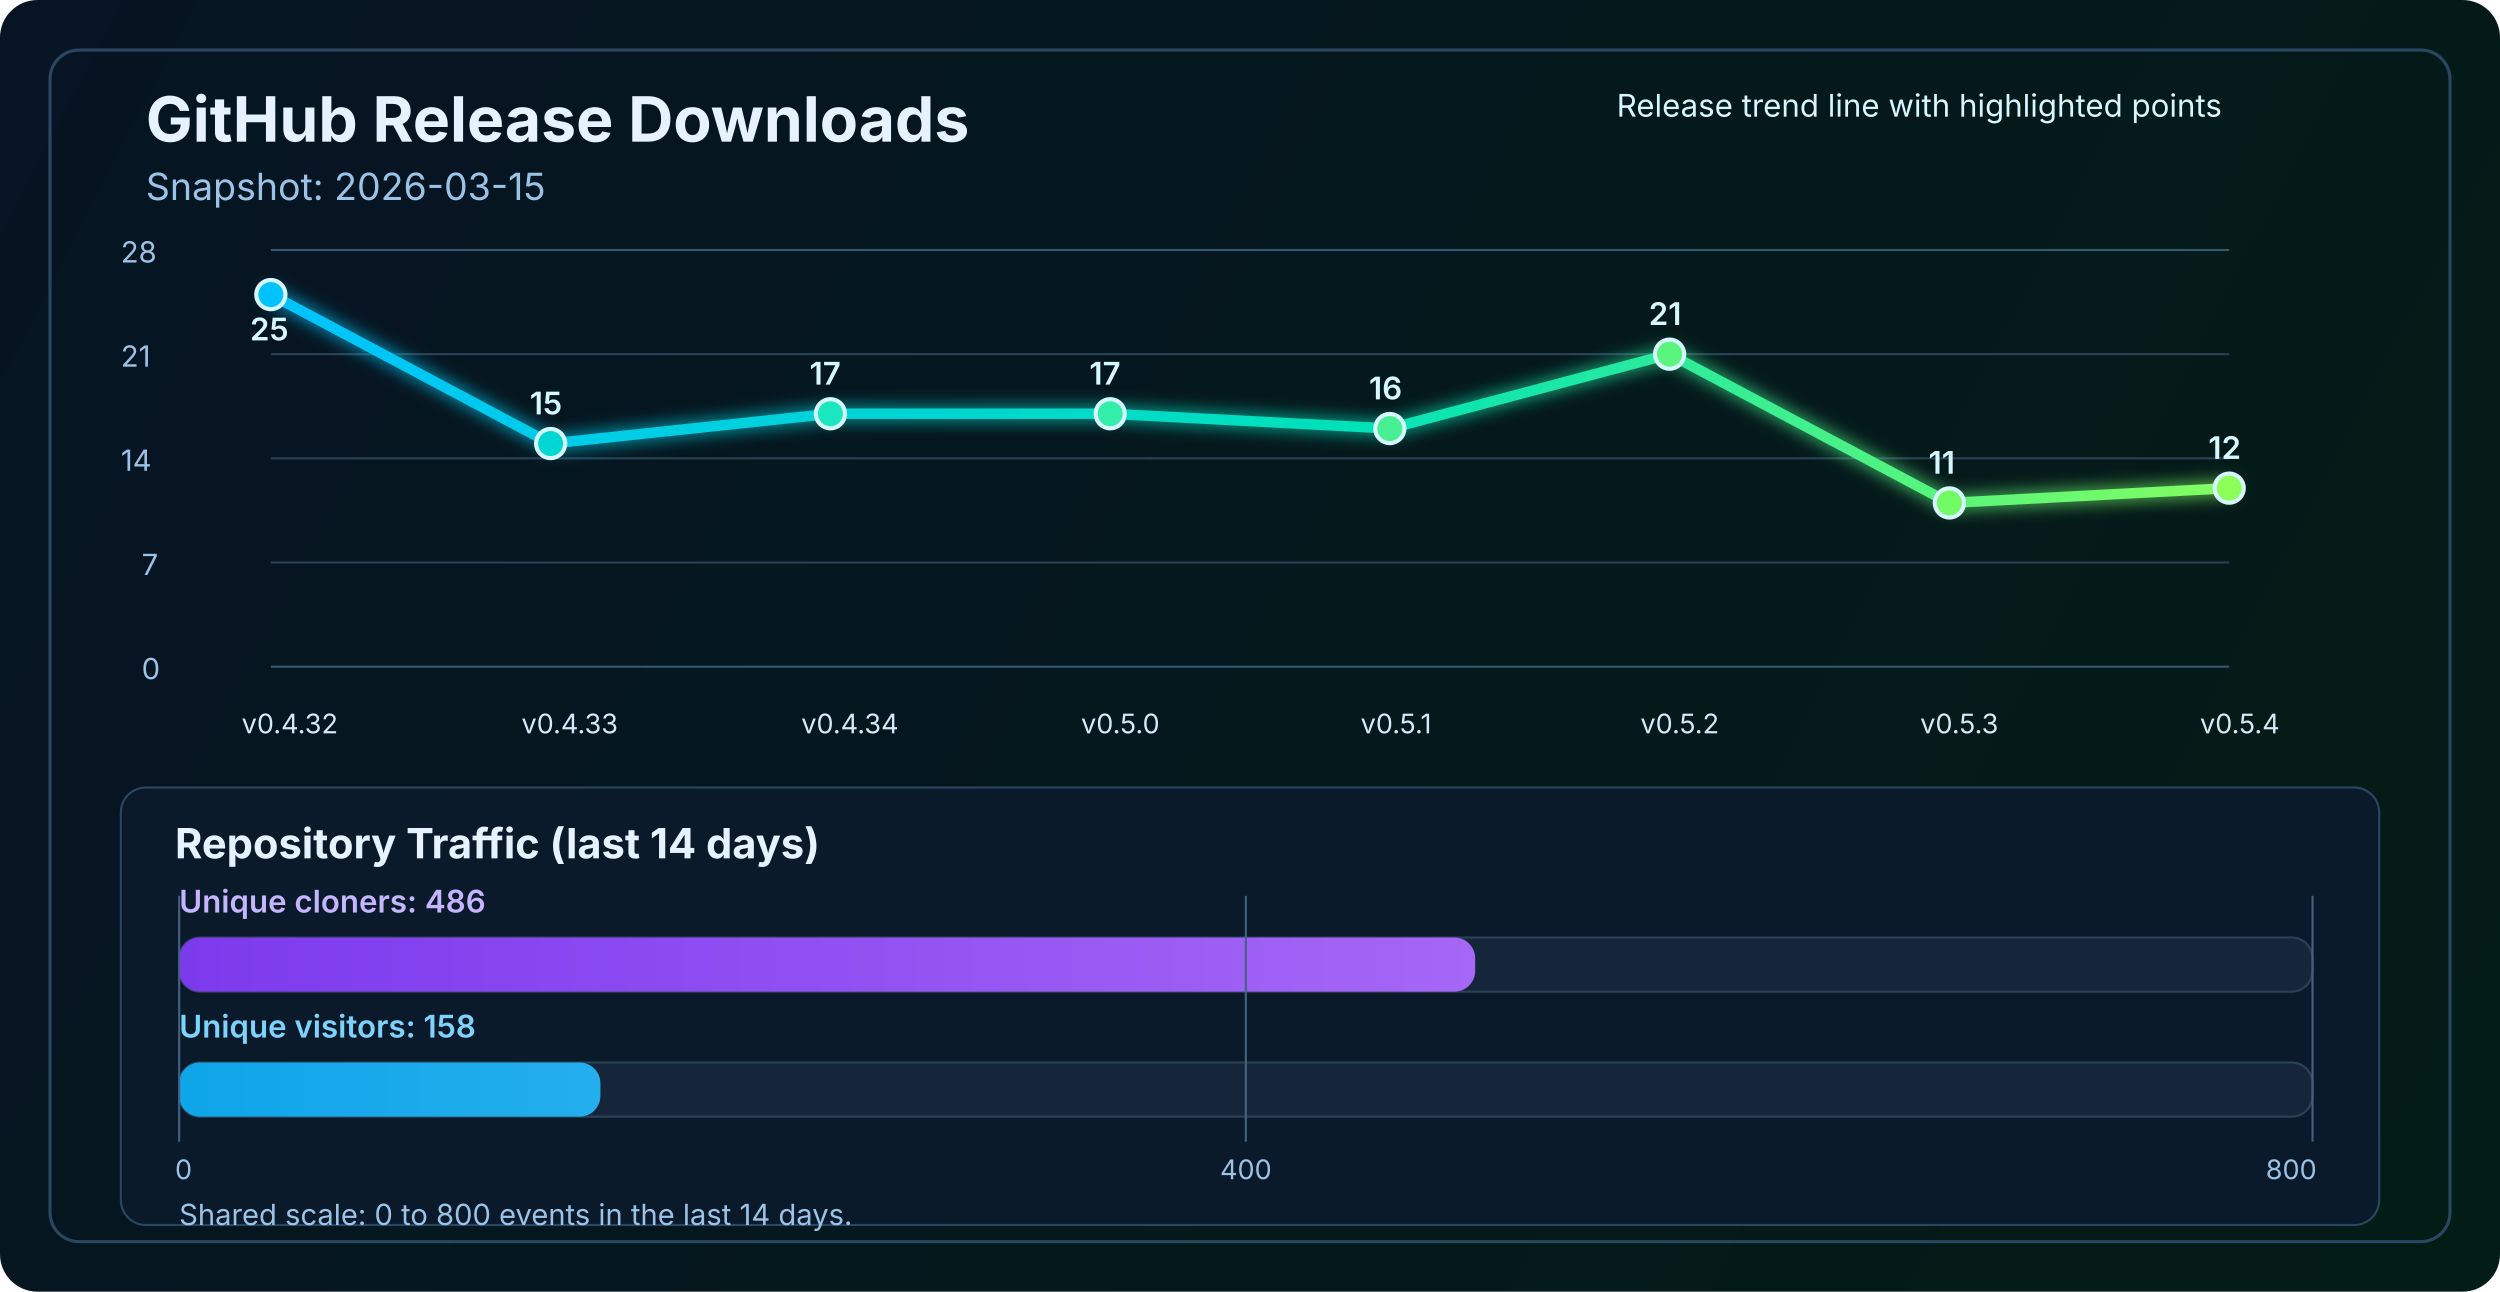
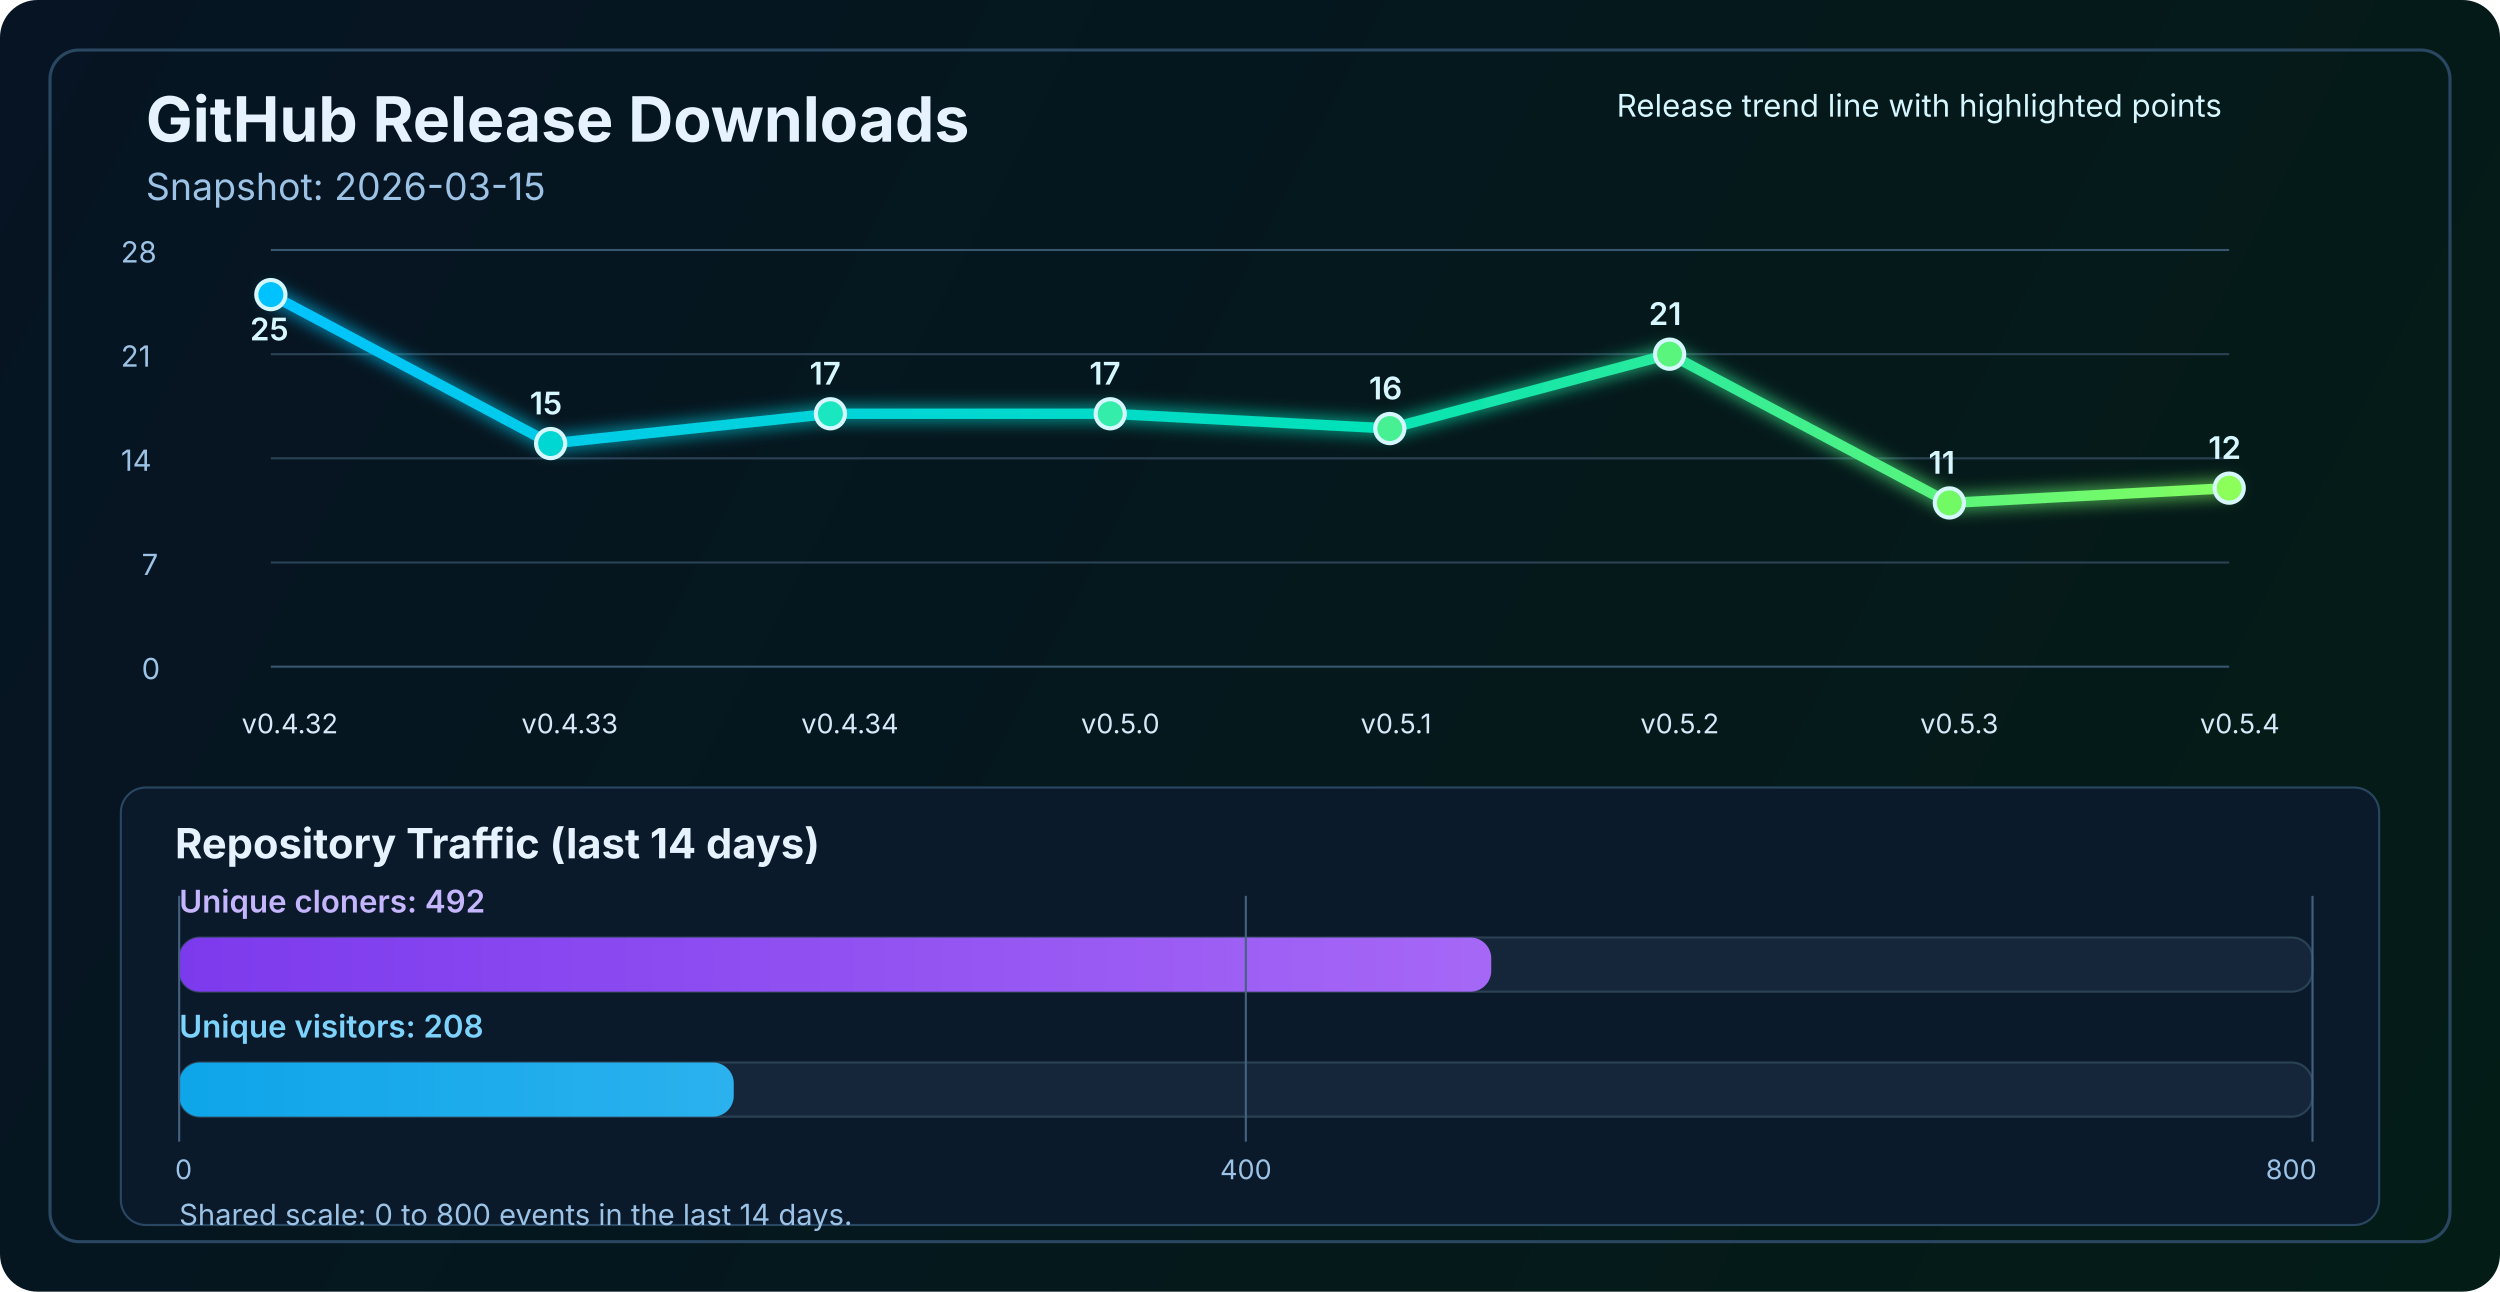
<svg xmlns="http://www.w3.org/2000/svg" width="1200" height="620" viewBox="0 0 1200 620" fill="none" role="img" aria-labelledby="title desc">
  <defs>
    <linearGradient id="bg" x1="0" y1="0" x2="1200" y2="620" gradientUnits="userSpaceOnUse">
      <stop stop-color="#061423" />
      <stop offset="1" stop-color="#041C16" />
    </linearGradient>
    <linearGradient id="line" x1="130" y1="86" x2="1070" y2="340" gradientUnits="userSpaceOnUse">
      <stop stop-color="#00C2FF" />
      <stop offset="0.55" stop-color="#00E2B8" />
      <stop offset="1" stop-color="#8CFF5A" />
    </linearGradient>
    <linearGradient id="cloneFill" x1="86" y1="450" x2="1110" y2="450" gradientUnits="userSpaceOnUse">
      <stop stop-color="#7C3AED" />
      <stop offset="1" stop-color="#C084FC" />
    </linearGradient>
    <linearGradient id="viewFill" x1="86" y1="482" x2="1110" y2="482" gradientUnits="userSpaceOnUse">
      <stop stop-color="#0EA5E9" />
      <stop offset="1" stop-color="#7DD3FC" />
    </linearGradient>
    <filter id="glow" x="-50%" y="-50%" width="200%" height="200%">
      <feGaussianBlur stdDeviation="4" result="blur" />
      <feMerge>
        <feMergeNode in="blur" />
        <feMergeNode in="SourceGraphic" />
      </feMerge>
    </filter>
  </defs>
  <rect width="1200" height="620" rx="18" fill="url(#bg)" />
  <rect x="24" y="24" width="1152" height="572" rx="14" stroke="#2A4762" stroke-width="1.5" />
  <text x="70" y="68" fill="#E6F3FF" font-size="30" font-family="SF Pro Display, -apple-system, BlinkMacSystemFont, Segoe UI, sans-serif" font-weight="700">GitHub Release Downloads</text>
  <text x="70" y="96" fill="#9CC3E6" font-size="18" font-family="SF Pro Text, -apple-system, BlinkMacSystemFont, Segoe UI, sans-serif">Snapshot: 2026-03-15</text>
  <line x1="130" y1="320.0" x2="1070" y2="320.0" stroke="#37566F" stroke-width="1" />
  <line x1="130" y1="270.0" x2="1070" y2="270.0" stroke="#2B4255" stroke-width="1" />
  <line x1="130" y1="220.0" x2="1070" y2="220.0" stroke="#2B4255" stroke-width="1" />
  <line x1="130" y1="170.0" x2="1070" y2="170.0" stroke="#2B4255" stroke-width="1" />
  <line x1="130" y1="120.0" x2="1070" y2="120.0" stroke="#37566F" stroke-width="1" />
  <text x="68" y="326.0" fill="#9CC3E6" font-size="14" font-family="SF Pro Text, -apple-system, BlinkMacSystemFont, Segoe UI, sans-serif">0</text>
  <text x="68" y="276.0" fill="#9CC3E6" font-size="14" font-family="SF Pro Text, -apple-system, BlinkMacSystemFont, Segoe UI, sans-serif">7</text>
  <text x="58" y="226.0" fill="#9CC3E6" font-size="14" font-family="SF Pro Text, -apple-system, BlinkMacSystemFont, Segoe UI, sans-serif">14</text>
  <text x="58" y="176.0" fill="#9CC3E6" font-size="14" font-family="SF Pro Text, -apple-system, BlinkMacSystemFont, Segoe UI, sans-serif">21</text>
  <text x="58" y="126.0" fill="#9CC3E6" font-size="14" font-family="SF Pro Text, -apple-system, BlinkMacSystemFont, Segoe UI, sans-serif">28</text>
  <polyline points="130.0,141.4 264.3,212.9 398.6,198.6 532.9,198.6 667.1,205.7 801.4,170.0 935.7,241.4 1070.0,234.3" fill="none" stroke="url(#line)" stroke-width="5" stroke-linecap="round" stroke-linejoin="round" filter="url(#glow)" />
  <circle cx="130.0" cy="141.4" r="7" fill="#00C2FF" stroke="#D7F7FF" stroke-width="2" />
  <circle cx="264.3" cy="212.9" r="7" fill="#00D7D2" stroke="#D7F7FF" stroke-width="2" />
  <circle cx="398.6" cy="198.6" r="7" fill="#1AE7C0" stroke="#D7F7FF" stroke-width="2" />
  <circle cx="532.9" cy="198.6" r="7" fill="#34EDAA" stroke="#D7F7FF" stroke-width="2" />
  <circle cx="667.1" cy="205.7" r="7" fill="#47F193" stroke="#D7F7FF" stroke-width="2" />
  <circle cx="801.4" cy="170.0" r="7" fill="#5AF57D" stroke="#D7F7FF" stroke-width="2" />
  <circle cx="935.7" cy="241.4" r="7" fill="#72FA64" stroke="#D7F7FF" stroke-width="2" />
  <circle cx="1070.0" cy="234.3" r="7" fill="#8CFF5A" stroke="#D7F7FF" stroke-width="2" />
  <text x="116.0" y="352" fill="#D7E8F8" font-size="13" font-family="SF Pro Text, -apple-system, BlinkMacSystemFont, Segoe UI, sans-serif">v0.4.32</text>
  <text x="250.3" y="352" fill="#D7E8F8" font-size="13" font-family="SF Pro Text, -apple-system, BlinkMacSystemFont, Segoe UI, sans-serif">v0.4.33</text>
  <text x="384.6" y="352" fill="#D7E8F8" font-size="13" font-family="SF Pro Text, -apple-system, BlinkMacSystemFont, Segoe UI, sans-serif">v0.4.34</text>
  <text x="518.9" y="352" fill="#D7E8F8" font-size="13" font-family="SF Pro Text, -apple-system, BlinkMacSystemFont, Segoe UI, sans-serif">v0.5.0</text>
  <text x="653.1" y="352" fill="#D7E8F8" font-size="13" font-family="SF Pro Text, -apple-system, BlinkMacSystemFont, Segoe UI, sans-serif">v0.5.1</text>
  <text x="787.4" y="352" fill="#D7E8F8" font-size="13" font-family="SF Pro Text, -apple-system, BlinkMacSystemFont, Segoe UI, sans-serif">v0.5.2</text>
  <text x="921.7" y="352" fill="#D7E8F8" font-size="13" font-family="SF Pro Text, -apple-system, BlinkMacSystemFont, Segoe UI, sans-serif">v0.5.3</text>
  <text x="1056.0" y="352" fill="#D7E8F8" font-size="13" font-family="SF Pro Text, -apple-system, BlinkMacSystemFont, Segoe UI, sans-serif">v0.5.4</text>
  <text x="120.0" y="163.4" fill="#D7F7FF" font-size="15" font-family="SF Pro Text, -apple-system, BlinkMacSystemFont, Segoe UI, sans-serif" font-weight="600">25</text>
  <text x="254.3" y="198.9" fill="#D7F7FF" font-size="15" font-family="SF Pro Text, -apple-system, BlinkMacSystemFont, Segoe UI, sans-serif" font-weight="600">15</text>
  <text x="388.6" y="184.6" fill="#D7F7FF" font-size="15" font-family="SF Pro Text, -apple-system, BlinkMacSystemFont, Segoe UI, sans-serif" font-weight="600">17</text>
  <text x="522.9" y="184.6" fill="#D7F7FF" font-size="15" font-family="SF Pro Text, -apple-system, BlinkMacSystemFont, Segoe UI, sans-serif" font-weight="600">17</text>
  <text x="657.1" y="191.7" fill="#D7F7FF" font-size="15" font-family="SF Pro Text, -apple-system, BlinkMacSystemFont, Segoe UI, sans-serif" font-weight="600">16</text>
  <text x="791.4" y="156.0" fill="#D7F7FF" font-size="15" font-family="SF Pro Text, -apple-system, BlinkMacSystemFont, Segoe UI, sans-serif" font-weight="600">21</text>
  <text x="925.7" y="227.4" fill="#D7F7FF" font-size="15" font-family="SF Pro Text, -apple-system, BlinkMacSystemFont, Segoe UI, sans-serif" font-weight="600">11</text>
  <text x="1060.0" y="220.3" fill="#D7F7FF" font-size="15" font-family="SF Pro Text, -apple-system, BlinkMacSystemFont, Segoe UI, sans-serif" font-weight="600">12</text>
  <text x="776" y="56" fill="#D7F7FF" font-size="15" font-family="SF Pro Text, -apple-system, BlinkMacSystemFont, Segoe UI, sans-serif">Release trend line with highlighted points</text>
  <rect x="58" y="378" width="1084" height="210" rx="12" fill="#0A1A2B" stroke="#2A4762" stroke-width="1" />
  <text x="84" y="412" fill="#E6F3FF" font-size="20" font-family="SF Pro Text, -apple-system, BlinkMacSystemFont, Segoe UI, sans-serif" font-weight="700">Repository Traffic (last 14 days)</text>
-   <text x="86" y="438" fill="#C4B5FD" font-size="15" font-family="SF Pro Text, -apple-system, BlinkMacSystemFont, Segoe UI, sans-serif" font-weight="600">Unique cloners: 486</text>
+   <text x="86" y="438" fill="#C4B5FD" font-size="15" font-family="SF Pro Text, -apple-system, BlinkMacSystemFont, Segoe UI, sans-serif" font-weight="600">Unique cloners: 492</text>
  <rect x="86" y="450" width="1024" height="26" rx="10" fill="#15263A" stroke="#2B4255" stroke-width="1" />
-   <rect x="86" y="450" width="622.1" height="26" rx="10" fill="url(#cloneFill)" />
-   <text x="86" y="498" fill="#7DD3FC" font-size="15" font-family="SF Pro Text, -apple-system, BlinkMacSystemFont, Segoe UI, sans-serif" font-weight="600">Unique visitors: 158</text>
+   <rect x="86" y="450" width="629.8" height="26" rx="10" fill="url(#cloneFill)" />
+   <text x="86" y="498" fill="#7DD3FC" font-size="15" font-family="SF Pro Text, -apple-system, BlinkMacSystemFont, Segoe UI, sans-serif" font-weight="600">Unique visitors: 208</text>
  <rect x="86" y="510" width="1024" height="26" rx="10" fill="#15263A" stroke="#2B4255" stroke-width="1" />
-   <rect x="86" y="510" width="202.2" height="26" rx="10" fill="url(#viewFill)" />
+   <rect x="86" y="510" width="266.2" height="26" rx="10" fill="url(#viewFill)" />
  <line x1="86" y1="430" x2="86" y2="548" stroke="#436280" stroke-width="1" />
  <line x1="598.0" y1="430" x2="598.0" y2="548" stroke="#436280" stroke-width="1" />
  <line x1="1110" y1="430" x2="1110" y2="548" stroke="#436280" stroke-width="1" />
  <text x="84" y="566" text-anchor="start" fill="#9CC3E6" font-size="13" font-family="SF Pro Text, -apple-system, BlinkMacSystemFont, Segoe UI, sans-serif">0</text>
  <text x="598.0" y="566" text-anchor="middle" fill="#9CC3E6" font-size="13" font-family="SF Pro Text, -apple-system, BlinkMacSystemFont, Segoe UI, sans-serif">400</text>
  <text x="1112" y="566" text-anchor="end" fill="#9CC3E6" font-size="13" font-family="SF Pro Text, -apple-system, BlinkMacSystemFont, Segoe UI, sans-serif">800</text>
  <text x="86" y="588" fill="#9CC3E6" font-size="14" font-family="SF Pro Text, -apple-system, BlinkMacSystemFont, Segoe UI, sans-serif">Shared scale: 0 to 800 events in the last 14 days.</text>
</svg>
